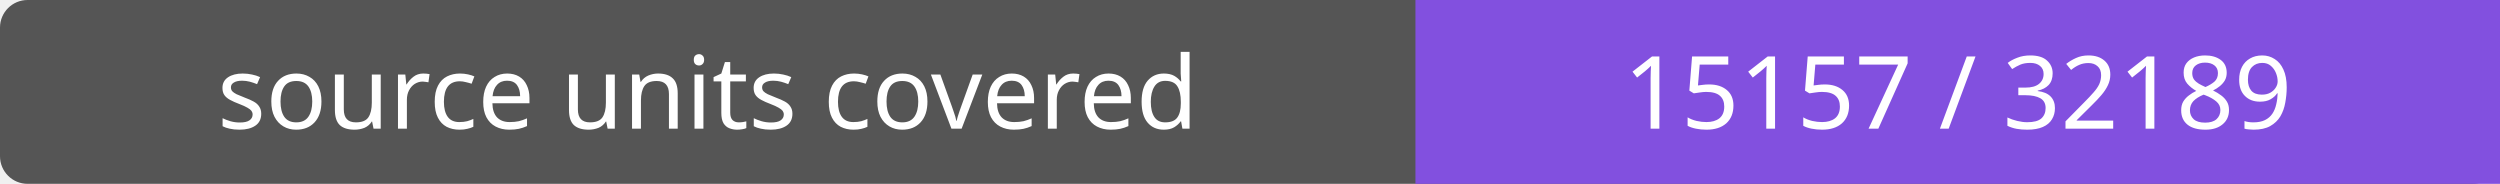
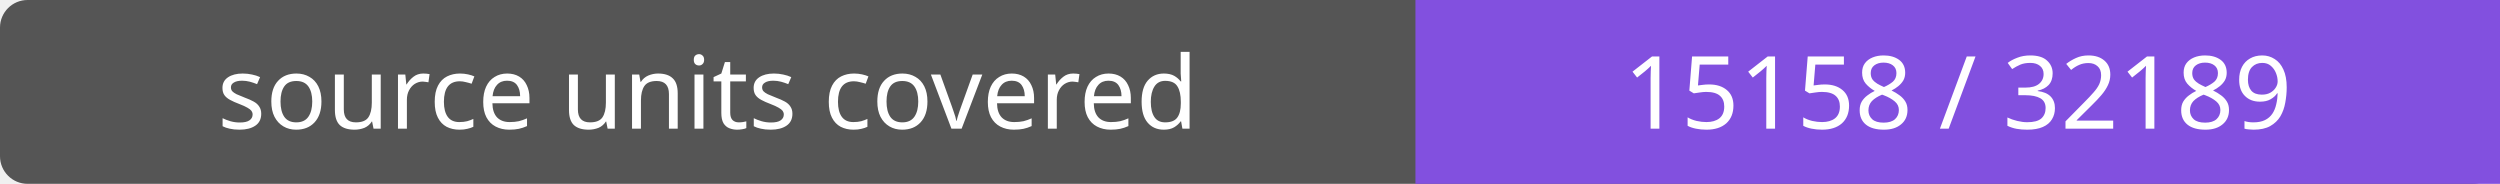
- <svg xmlns="http://www.w3.org/2000/svg" width="272" height="20" role="img" aria-label="source units covered: 15157 / 32189">
+ <svg xmlns="http://www.w3.org/2000/svg" width="272" height="20" role="img" aria-label="source units covered: 15158 / 32189">
  <rect width="272" height="20" rx="3" fill="#555" />
  <path fill="#8250df" d="M154 0h118v20H154z" />
  <g fill="#fff" text-anchor="middle" font-family="Verdana,sans-serif" font-size="11">
    <text x="77.0" y="14">source units covered</text>
-     <text x="213.0" y="14">15157 / 32189</text>
+     <text x="213.0" y="14">15158 / 32189</text>
  </g>
</svg>
